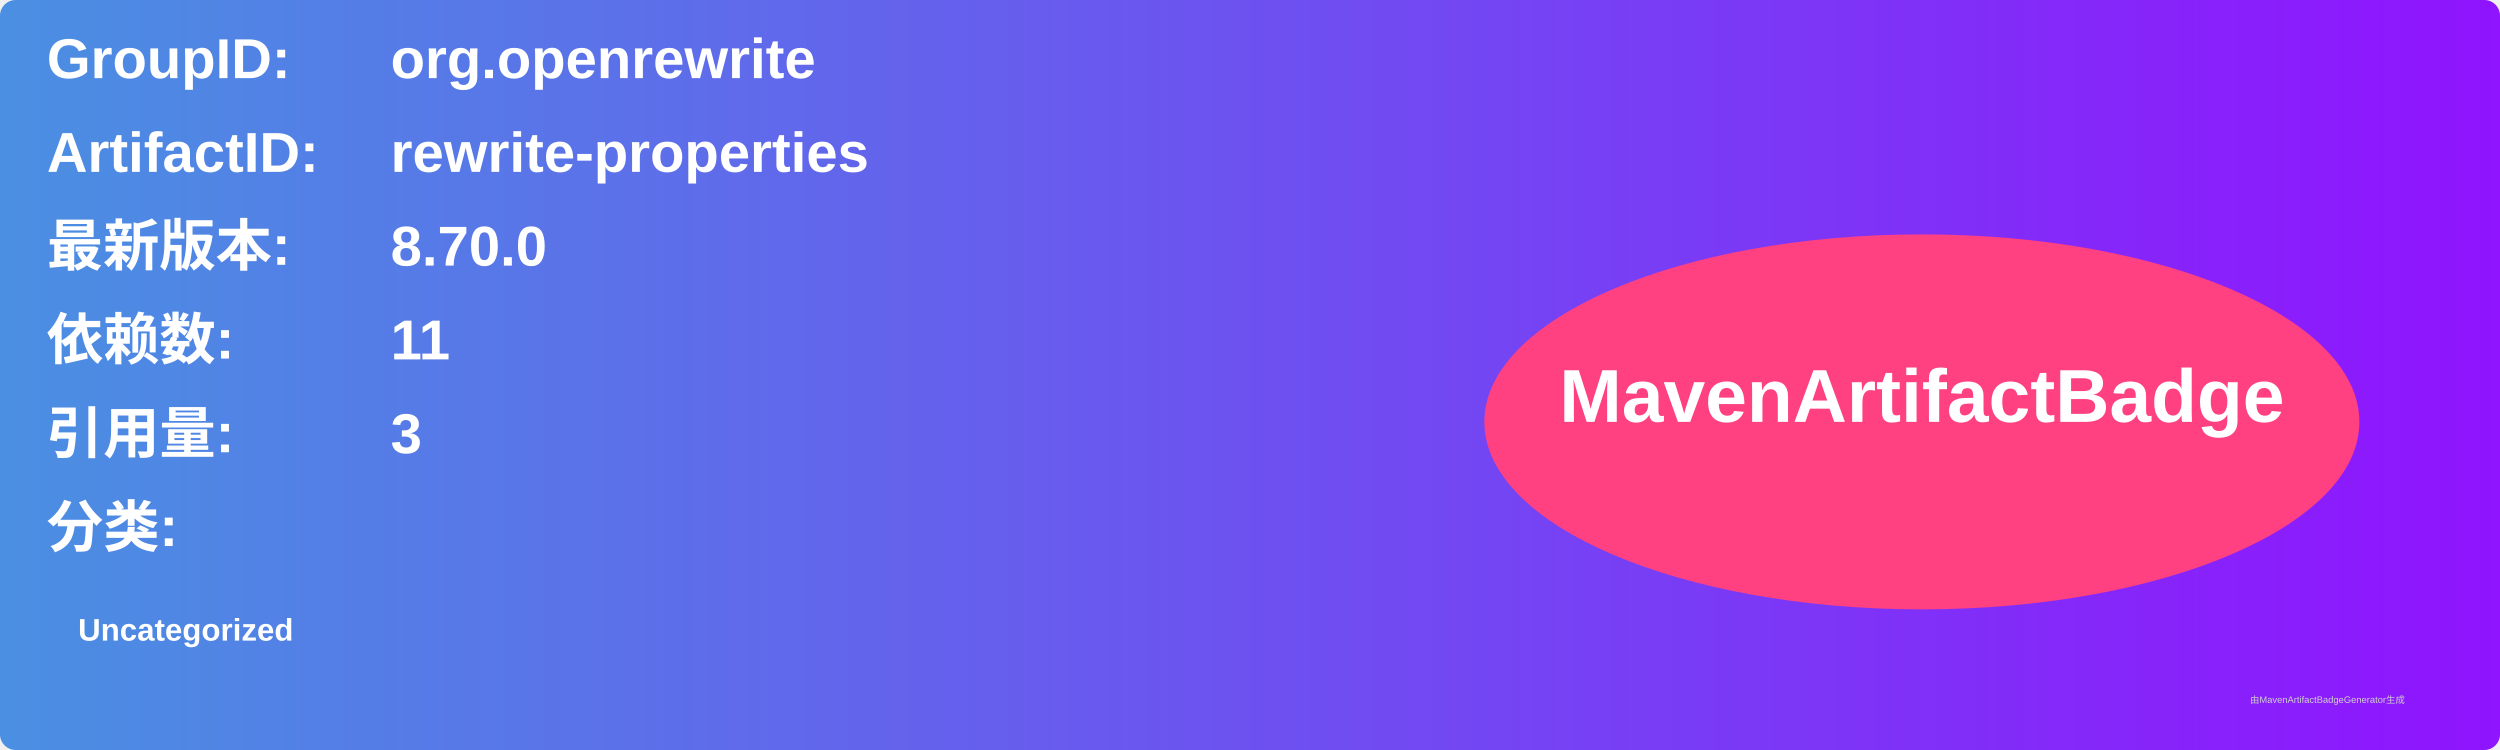
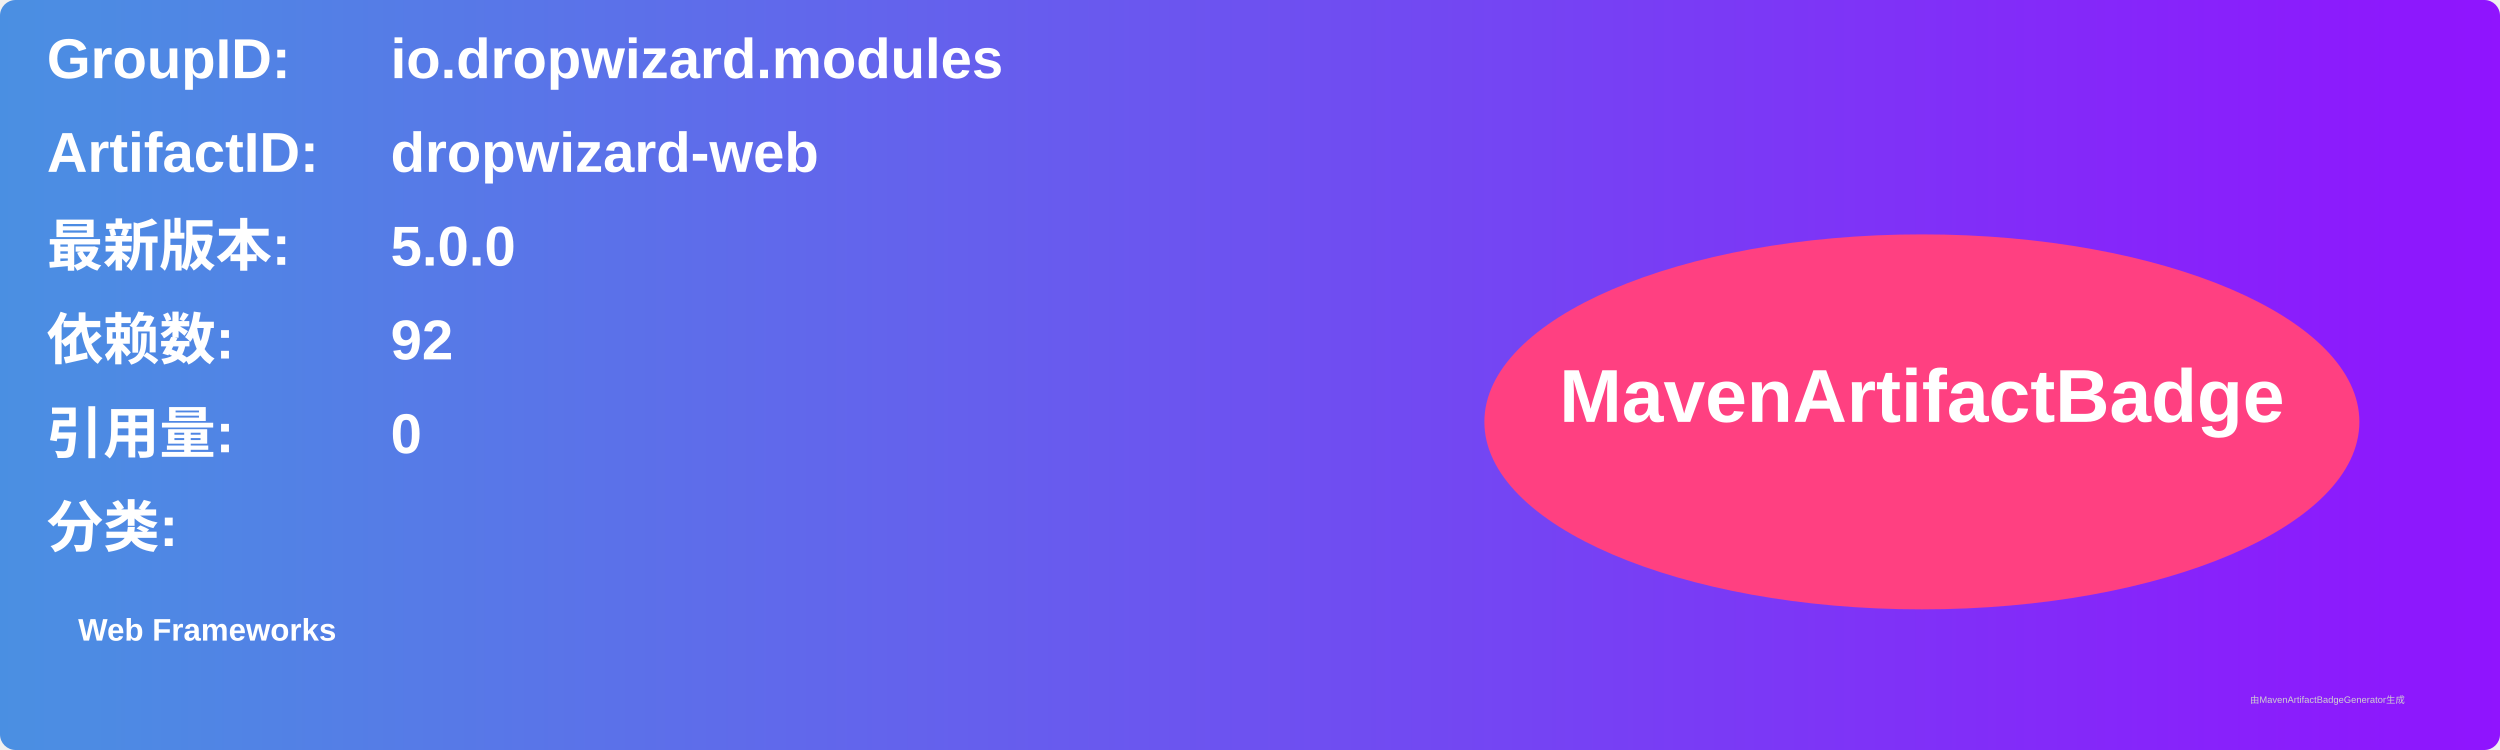
<svg xmlns="http://www.w3.org/2000/svg" width="800" height="240" viewBox="0 0 800 240">
  <linearGradient id="grad" x1="0%" y1="0%" x2="100%" y2="0%">
    <stop offset="0%" stop-color="#4a90e2" />
    <stop offset="100%" stop-color="#9013fe" />
  </linearGradient>
  <rect width="100%" height="100%" rx="5" ry="5" fill="url(#grad)" />
  <g transform="translate(15, 15)">
    <text x="0" y="10" font-family="Arial" font-size="18" fill="white" font-weight="bold" width="260">GroupID:</text>
-     <text x="110" y="10" font-family="Arial" font-size="18" fill="white" font-weight="bold" width="460">org.openrewrite</text>
+     <text x="110" y="10" font-family="Arial" font-size="18" fill="white" font-weight="bold" width="460">io.dropwizard.modules</text>
    <text x="0" y="40" font-family="Arial" font-size="18" fill="white" font-weight="bold" width="260">ArtifactID:</text>
-     <text x="110" y="40" font-family="Arial" font-size="18" fill="white" font-weight="bold" width="460">rewrite-properties</text>
+     <text x="110" y="40" font-family="Arial" font-size="18" fill="white" font-weight="bold" width="460">dropwizard-web</text>
    <text x="0" y="70" font-family="Arial" font-size="18" fill="white" font-weight="bold">最新版本:</text>
    <text x="110" y="70" font-family="Arial" font-size="18" fill="white" font-weight="bold">
-       <tspan font-weight="bold">8.70.0</tspan>
+       <tspan font-weight="bold">5.0.0</tspan>
    </text>
    <text x="0" y="100" font-family="Arial" font-size="18" fill="white" font-weight="bold">依赖数: </text>
    <text x="110" y="100" font-family="Arial" font-size="18" fill="white">
-       <tspan font-weight="bold">11</tspan>
+       <tspan font-weight="bold">92</tspan>
    </text>
    <text x="0" y="130" font-family="Arial" font-size="18" fill="white" font-weight="bold">引用量: </text>
    <text x="110" y="130" font-family="Arial" font-size="18" fill="white">
-       <tspan font-weight="bold">3</tspan>
+       <tspan font-weight="bold">0</tspan>
    </text>
    <text x="0" y="160" font-family="Arial" font-size="18" fill="white" font-weight="bold">分类:</text>
    <text x="10" y="190" font-family="Arial" font-size="10" fill="white">
-       <tspan font-weight="bold">Uncategorized</tspan>
+       <tspan font-weight="bold">Web Frameworks</tspan>
    </text>
    <ellipse cx="600" cy="120" rx="140" ry="60" fill="#ff4081" />
    <text x="600" y="120" text-anchor="middle" font-family="Arial" font-size="24" fill="white" font-weight="bold">MavenArtifactBadge</text>
  </g>
  <text x="720" y="225" font-family="Arial" font-size="3" fill="#d0d0d0">由MavenArtifactBadgeGenerator生成</text>
</svg>
